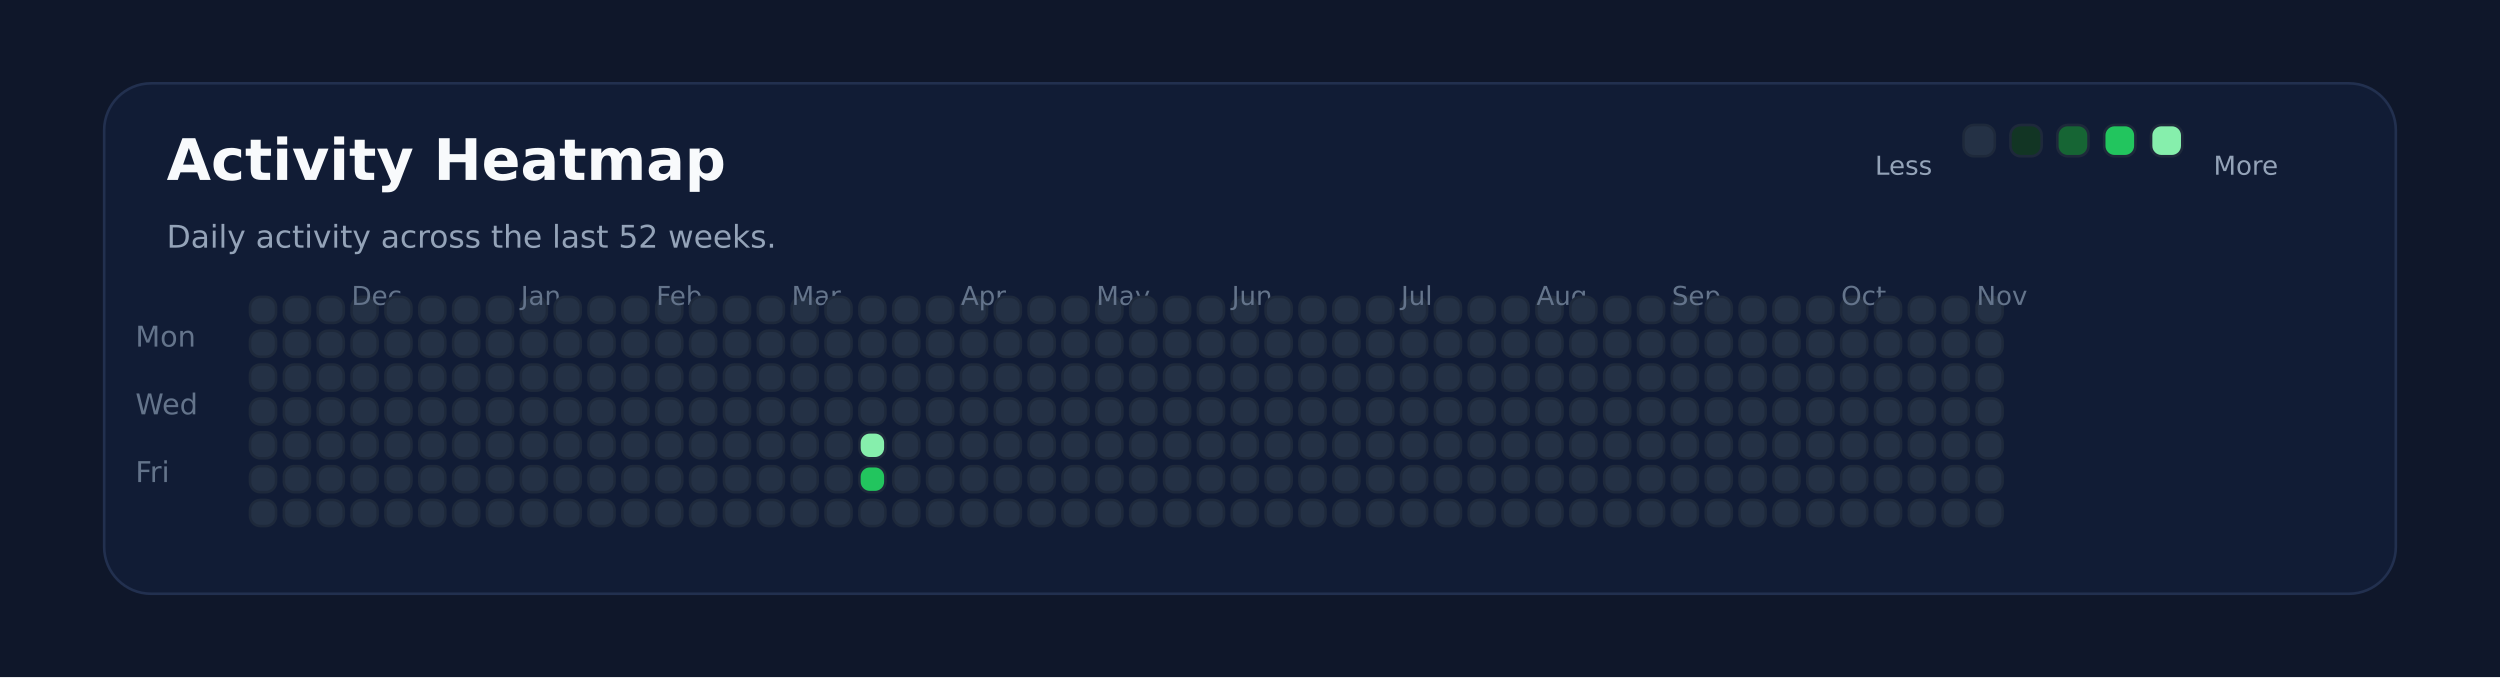
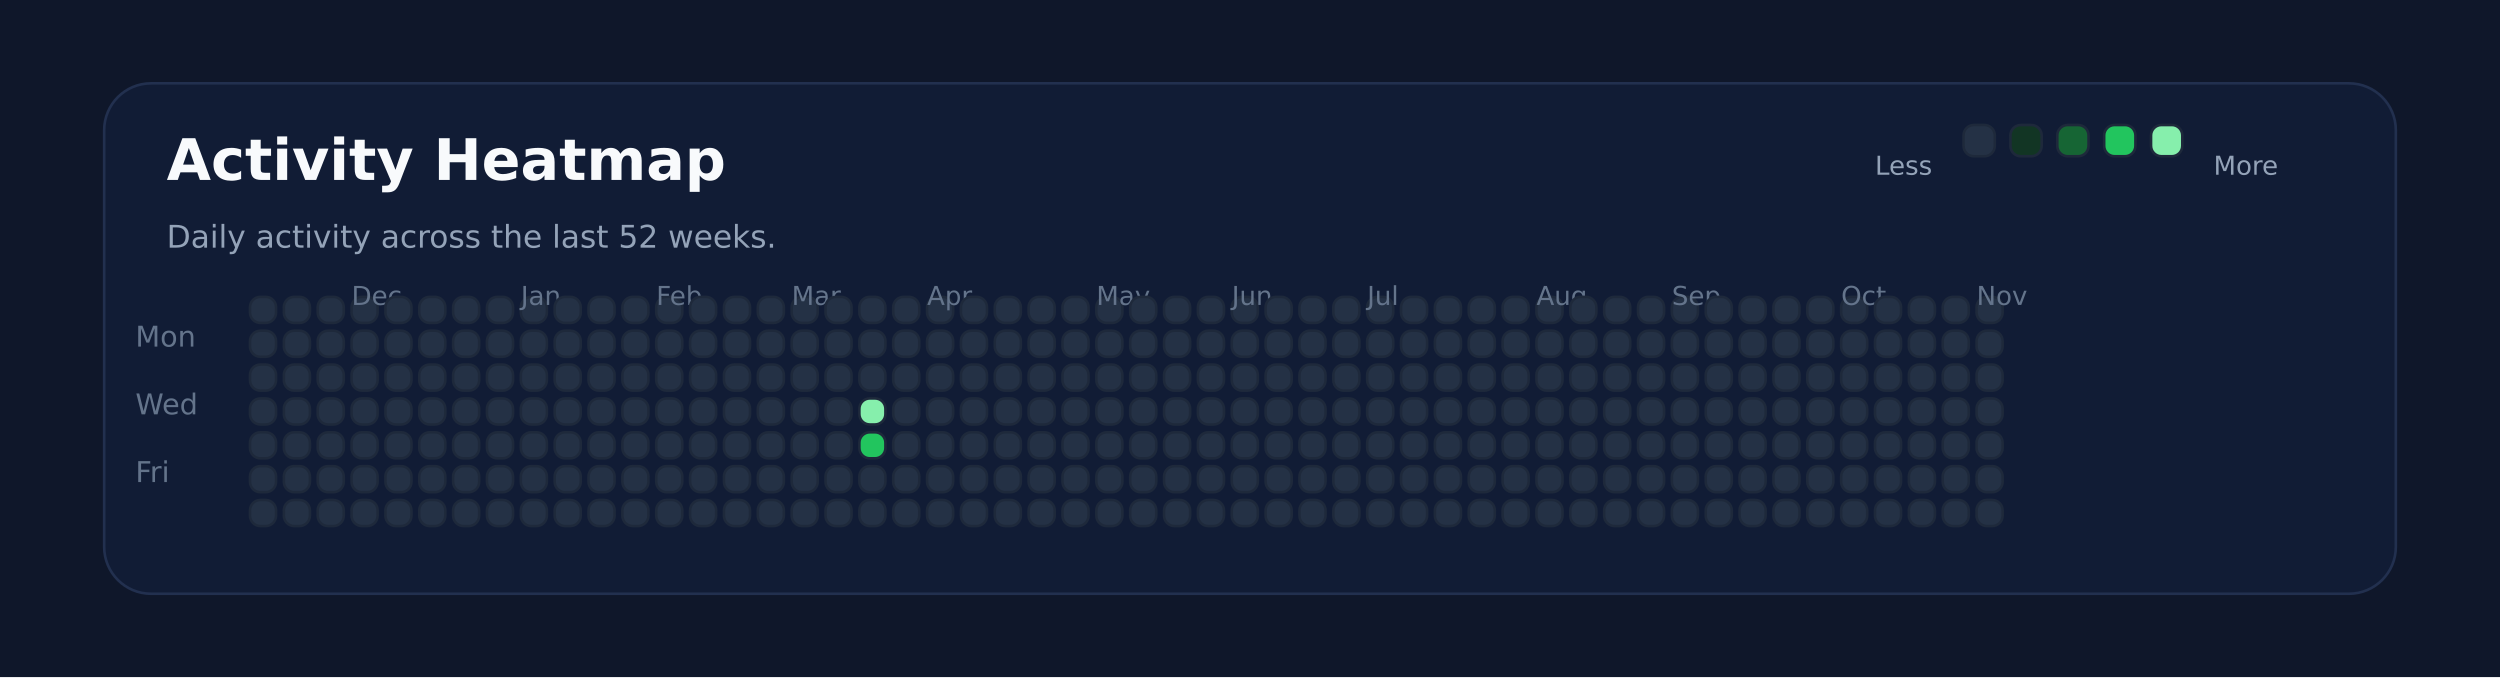
<svg xmlns="http://www.w3.org/2000/svg" xmlns:ns1="http://svgjs.dev/svgjs" version="1.1" width="960" height="260" viewBox="0 0 960 260">
  <rect width="960" height="260" fill="#0f172a" />
  <rect width="880" height="196" x="40" y="32" rx="18" ry="18" fill="#111c35" stroke-width="1" stroke="#22304f" />
  <text x="64" y="69.102" font-size="22" font-family="DejaVu Sans" font-weight="700" fill="#f8fafc" ns1:data="{&quot;leading&quot;:&quot;1.3&quot;}">Activity Heatmap</text>
  <text x="64" y="95.102" font-size="12" font-family="DejaVu Sans" font-weight="400" fill="#94a3b8" ns1:data="{&quot;leading&quot;:&quot;1.3&quot;}">Daily activity across the last 52 weeks.</text>
  <text x="52" y="133.102" font-size="11" font-family="DejaVu Sans" font-weight="400" fill="#64748b" ns1:data="{&quot;leading&quot;:&quot;1.3&quot;}">Mon</text>
  <text x="52" y="159.102" font-size="11" font-family="DejaVu Sans" font-weight="400" fill="#64748b" ns1:data="{&quot;leading&quot;:&quot;1.3&quot;}">Wed</text>
  <text x="52" y="185.102" font-size="11" font-family="DejaVu Sans" font-weight="400" fill="#64748b" ns1:data="{&quot;leading&quot;:&quot;1.3&quot;}">Fri</text>
  <rect width="10" height="10" x="96" y="114" rx="4" ry="4" fill="#243145" stroke-width="1" stroke="#1e293b" />
  <rect width="10" height="10" x="96" y="127" rx="4" ry="4" fill="#243145" stroke-width="1" stroke="#1e293b" />
  <rect width="10" height="10" x="96" y="140" rx="4" ry="4" fill="#243145" stroke-width="1" stroke="#1e293b" />
  <rect width="10" height="10" x="96" y="153" rx="4" ry="4" fill="#243145" stroke-width="1" stroke="#1e293b" />
  <rect width="10" height="10" x="96" y="166" rx="4" ry="4" fill="#243145" stroke-width="1" stroke="#1e293b" />
  <rect width="10" height="10" x="96" y="179" rx="4" ry="4" fill="#243145" stroke-width="1" stroke="#1e293b" />
  <rect width="10" height="10" x="96" y="192" rx="4" ry="4" fill="#243145" stroke-width="1" stroke="#1e293b" />
  <rect width="10" height="10" x="109" y="114" rx="4" ry="4" fill="#243145" stroke-width="1" stroke="#1e293b" />
  <rect width="10" height="10" x="109" y="127" rx="4" ry="4" fill="#243145" stroke-width="1" stroke="#1e293b" />
  <rect width="10" height="10" x="109" y="140" rx="4" ry="4" fill="#243145" stroke-width="1" stroke="#1e293b" />
  <rect width="10" height="10" x="109" y="153" rx="4" ry="4" fill="#243145" stroke-width="1" stroke="#1e293b" />
  <rect width="10" height="10" x="109" y="166" rx="4" ry="4" fill="#243145" stroke-width="1" stroke="#1e293b" />
  <rect width="10" height="10" x="109" y="179" rx="4" ry="4" fill="#243145" stroke-width="1" stroke="#1e293b" />
  <rect width="10" height="10" x="109" y="192" rx="4" ry="4" fill="#243145" stroke-width="1" stroke="#1e293b" />
  <rect width="10" height="10" x="122" y="114" rx="4" ry="4" fill="#243145" stroke-width="1" stroke="#1e293b" />
  <rect width="10" height="10" x="122" y="127" rx="4" ry="4" fill="#243145" stroke-width="1" stroke="#1e293b" />
  <rect width="10" height="10" x="122" y="140" rx="4" ry="4" fill="#243145" stroke-width="1" stroke="#1e293b" />
  <rect width="10" height="10" x="122" y="153" rx="4" ry="4" fill="#243145" stroke-width="1" stroke="#1e293b" />
  <rect width="10" height="10" x="122" y="166" rx="4" ry="4" fill="#243145" stroke-width="1" stroke="#1e293b" />
  <rect width="10" height="10" x="122" y="179" rx="4" ry="4" fill="#243145" stroke-width="1" stroke="#1e293b" />
  <rect width="10" height="10" x="122" y="192" rx="4" ry="4" fill="#243145" stroke-width="1" stroke="#1e293b" />
  <rect width="10" height="10" x="135" y="114" rx="4" ry="4" fill="#243145" stroke-width="1" stroke="#1e293b" />
  <rect width="10" height="10" x="135" y="127" rx="4" ry="4" fill="#243145" stroke-width="1" stroke="#1e293b" />
  <rect width="10" height="10" x="135" y="140" rx="4" ry="4" fill="#243145" stroke-width="1" stroke="#1e293b" />
  <rect width="10" height="10" x="135" y="153" rx="4" ry="4" fill="#243145" stroke-width="1" stroke="#1e293b" />
  <rect width="10" height="10" x="135" y="166" rx="4" ry="4" fill="#243145" stroke-width="1" stroke="#1e293b" />
+   <text x="135" y="117.102" font-size="10" font-family="DejaVu Sans" font-weight="400" fill="#64748b" ns1:data="{&quot;leading&quot;:&quot;1.3&quot;}">Dec</text>
  <rect width="10" height="10" x="135" y="179" rx="4" ry="4" fill="#243145" stroke-width="1" stroke="#1e293b" />
-   <text x="135" y="117.102" font-size="10" font-family="DejaVu Sans" font-weight="400" fill="#64748b" ns1:data="{&quot;leading&quot;:&quot;1.3&quot;}">Dec</text>
  <rect width="10" height="10" x="135" y="192" rx="4" ry="4" fill="#243145" stroke-width="1" stroke="#1e293b" />
  <rect width="10" height="10" x="148" y="114" rx="4" ry="4" fill="#243145" stroke-width="1" stroke="#1e293b" />
  <rect width="10" height="10" x="148" y="127" rx="4" ry="4" fill="#243145" stroke-width="1" stroke="#1e293b" />
  <rect width="10" height="10" x="148" y="140" rx="4" ry="4" fill="#243145" stroke-width="1" stroke="#1e293b" />
  <rect width="10" height="10" x="148" y="153" rx="4" ry="4" fill="#243145" stroke-width="1" stroke="#1e293b" />
  <rect width="10" height="10" x="148" y="166" rx="4" ry="4" fill="#243145" stroke-width="1" stroke="#1e293b" />
  <rect width="10" height="10" x="148" y="179" rx="4" ry="4" fill="#243145" stroke-width="1" stroke="#1e293b" />
  <rect width="10" height="10" x="148" y="192" rx="4" ry="4" fill="#243145" stroke-width="1" stroke="#1e293b" />
  <rect width="10" height="10" x="161" y="114" rx="4" ry="4" fill="#243145" stroke-width="1" stroke="#1e293b" />
  <rect width="10" height="10" x="161" y="127" rx="4" ry="4" fill="#243145" stroke-width="1" stroke="#1e293b" />
  <rect width="10" height="10" x="161" y="140" rx="4" ry="4" fill="#243145" stroke-width="1" stroke="#1e293b" />
  <rect width="10" height="10" x="161" y="153" rx="4" ry="4" fill="#243145" stroke-width="1" stroke="#1e293b" />
  <rect width="10" height="10" x="161" y="166" rx="4" ry="4" fill="#243145" stroke-width="1" stroke="#1e293b" />
  <rect width="10" height="10" x="161" y="179" rx="4" ry="4" fill="#243145" stroke-width="1" stroke="#1e293b" />
  <rect width="10" height="10" x="161" y="192" rx="4" ry="4" fill="#243145" stroke-width="1" stroke="#1e293b" />
  <rect width="10" height="10" x="174" y="114" rx="4" ry="4" fill="#243145" stroke-width="1" stroke="#1e293b" />
  <rect width="10" height="10" x="174" y="127" rx="4" ry="4" fill="#243145" stroke-width="1" stroke="#1e293b" />
  <rect width="10" height="10" x="174" y="140" rx="4" ry="4" fill="#243145" stroke-width="1" stroke="#1e293b" />
  <rect width="10" height="10" x="174" y="153" rx="4" ry="4" fill="#243145" stroke-width="1" stroke="#1e293b" />
  <rect width="10" height="10" x="174" y="166" rx="4" ry="4" fill="#243145" stroke-width="1" stroke="#1e293b" />
  <rect width="10" height="10" x="174" y="179" rx="4" ry="4" fill="#243145" stroke-width="1" stroke="#1e293b" />
  <rect width="10" height="10" x="174" y="192" rx="4" ry="4" fill="#243145" stroke-width="1" stroke="#1e293b" />
  <rect width="10" height="10" x="187" y="114" rx="4" ry="4" fill="#243145" stroke-width="1" stroke="#1e293b" />
  <rect width="10" height="10" x="187" y="127" rx="4" ry="4" fill="#243145" stroke-width="1" stroke="#1e293b" />
  <rect width="10" height="10" x="187" y="140" rx="4" ry="4" fill="#243145" stroke-width="1" stroke="#1e293b" />
  <rect width="10" height="10" x="187" y="153" rx="4" ry="4" fill="#243145" stroke-width="1" stroke="#1e293b" />
  <rect width="10" height="10" x="187" y="166" rx="4" ry="4" fill="#243145" stroke-width="1" stroke="#1e293b" />
  <rect width="10" height="10" x="187" y="179" rx="4" ry="4" fill="#243145" stroke-width="1" stroke="#1e293b" />
  <rect width="10" height="10" x="187" y="192" rx="4" ry="4" fill="#243145" stroke-width="1" stroke="#1e293b" />
  <rect width="10" height="10" x="200" y="114" rx="4" ry="4" fill="#243145" stroke-width="1" stroke="#1e293b" />
+   <text x="200" y="117.102" font-size="10" font-family="DejaVu Sans" font-weight="400" fill="#64748b" ns1:data="{&quot;leading&quot;:&quot;1.3&quot;}">Jan</text>
  <rect width="10" height="10" x="200" y="127" rx="4" ry="4" fill="#243145" stroke-width="1" stroke="#1e293b" />
-   <text x="200" y="117.102" font-size="10" font-family="DejaVu Sans" font-weight="400" fill="#64748b" ns1:data="{&quot;leading&quot;:&quot;1.3&quot;}">Jan</text>
  <rect width="10" height="10" x="200" y="140" rx="4" ry="4" fill="#243145" stroke-width="1" stroke="#1e293b" />
  <rect width="10" height="10" x="200" y="153" rx="4" ry="4" fill="#243145" stroke-width="1" stroke="#1e293b" />
  <rect width="10" height="10" x="200" y="166" rx="4" ry="4" fill="#243145" stroke-width="1" stroke="#1e293b" />
  <rect width="10" height="10" x="200" y="179" rx="4" ry="4" fill="#243145" stroke-width="1" stroke="#1e293b" />
  <rect width="10" height="10" x="200" y="192" rx="4" ry="4" fill="#243145" stroke-width="1" stroke="#1e293b" />
  <rect width="10" height="10" x="213" y="114" rx="4" ry="4" fill="#243145" stroke-width="1" stroke="#1e293b" />
  <rect width="10" height="10" x="213" y="127" rx="4" ry="4" fill="#243145" stroke-width="1" stroke="#1e293b" />
  <rect width="10" height="10" x="213" y="140" rx="4" ry="4" fill="#243145" stroke-width="1" stroke="#1e293b" />
  <rect width="10" height="10" x="213" y="153" rx="4" ry="4" fill="#243145" stroke-width="1" stroke="#1e293b" />
  <rect width="10" height="10" x="213" y="166" rx="4" ry="4" fill="#243145" stroke-width="1" stroke="#1e293b" />
  <rect width="10" height="10" x="213" y="179" rx="4" ry="4" fill="#243145" stroke-width="1" stroke="#1e293b" />
  <rect width="10" height="10" x="213" y="192" rx="4" ry="4" fill="#243145" stroke-width="1" stroke="#1e293b" />
  <rect width="10" height="10" x="226" y="114" rx="4" ry="4" fill="#243145" stroke-width="1" stroke="#1e293b" />
  <rect width="10" height="10" x="226" y="127" rx="4" ry="4" fill="#243145" stroke-width="1" stroke="#1e293b" />
  <rect width="10" height="10" x="226" y="140" rx="4" ry="4" fill="#243145" stroke-width="1" stroke="#1e293b" />
  <rect width="10" height="10" x="226" y="153" rx="4" ry="4" fill="#243145" stroke-width="1" stroke="#1e293b" />
  <rect width="10" height="10" x="226" y="166" rx="4" ry="4" fill="#243145" stroke-width="1" stroke="#1e293b" />
  <rect width="10" height="10" x="226" y="179" rx="4" ry="4" fill="#243145" stroke-width="1" stroke="#1e293b" />
  <rect width="10" height="10" x="226" y="192" rx="4" ry="4" fill="#243145" stroke-width="1" stroke="#1e293b" />
  <rect width="10" height="10" x="239" y="114" rx="4" ry="4" fill="#243145" stroke-width="1" stroke="#1e293b" />
  <rect width="10" height="10" x="239" y="127" rx="4" ry="4" fill="#243145" stroke-width="1" stroke="#1e293b" />
  <rect width="10" height="10" x="239" y="140" rx="4" ry="4" fill="#243145" stroke-width="1" stroke="#1e293b" />
  <rect width="10" height="10" x="239" y="153" rx="4" ry="4" fill="#243145" stroke-width="1" stroke="#1e293b" />
  <rect width="10" height="10" x="239" y="166" rx="4" ry="4" fill="#243145" stroke-width="1" stroke="#1e293b" />
  <rect width="10" height="10" x="239" y="179" rx="4" ry="4" fill="#243145" stroke-width="1" stroke="#1e293b" />
  <rect width="10" height="10" x="239" y="192" rx="4" ry="4" fill="#243145" stroke-width="1" stroke="#1e293b" />
  <rect width="10" height="10" x="252" y="114" rx="4" ry="4" fill="#243145" stroke-width="1" stroke="#1e293b" />
  <rect width="10" height="10" x="252" y="127" rx="4" ry="4" fill="#243145" stroke-width="1" stroke="#1e293b" />
  <rect width="10" height="10" x="252" y="140" rx="4" ry="4" fill="#243145" stroke-width="1" stroke="#1e293b" />
  <rect width="10" height="10" x="252" y="153" rx="4" ry="4" fill="#243145" stroke-width="1" stroke="#1e293b" />
+   <text x="252" y="117.102" font-size="10" font-family="DejaVu Sans" font-weight="400" fill="#64748b" ns1:data="{&quot;leading&quot;:&quot;1.3&quot;}">Feb</text>
  <rect width="10" height="10" x="252" y="166" rx="4" ry="4" fill="#243145" stroke-width="1" stroke="#1e293b" />
-   <text x="252" y="117.102" font-size="10" font-family="DejaVu Sans" font-weight="400" fill="#64748b" ns1:data="{&quot;leading&quot;:&quot;1.3&quot;}">Feb</text>
  <rect width="10" height="10" x="252" y="179" rx="4" ry="4" fill="#243145" stroke-width="1" stroke="#1e293b" />
  <rect width="10" height="10" x="252" y="192" rx="4" ry="4" fill="#243145" stroke-width="1" stroke="#1e293b" />
  <rect width="10" height="10" x="265" y="114" rx="4" ry="4" fill="#243145" stroke-width="1" stroke="#1e293b" />
  <rect width="10" height="10" x="265" y="127" rx="4" ry="4" fill="#243145" stroke-width="1" stroke="#1e293b" />
  <rect width="10" height="10" x="265" y="140" rx="4" ry="4" fill="#243145" stroke-width="1" stroke="#1e293b" />
  <rect width="10" height="10" x="265" y="153" rx="4" ry="4" fill="#243145" stroke-width="1" stroke="#1e293b" />
  <rect width="10" height="10" x="265" y="166" rx="4" ry="4" fill="#243145" stroke-width="1" stroke="#1e293b" />
  <rect width="10" height="10" x="265" y="179" rx="4" ry="4" fill="#243145" stroke-width="1" stroke="#1e293b" />
  <rect width="10" height="10" x="265" y="192" rx="4" ry="4" fill="#243145" stroke-width="1" stroke="#1e293b" />
  <rect width="10" height="10" x="278" y="114" rx="4" ry="4" fill="#243145" stroke-width="1" stroke="#1e293b" />
  <rect width="10" height="10" x="278" y="127" rx="4" ry="4" fill="#243145" stroke-width="1" stroke="#1e293b" />
  <rect width="10" height="10" x="278" y="140" rx="4" ry="4" fill="#243145" stroke-width="1" stroke="#1e293b" />
  <rect width="10" height="10" x="278" y="153" rx="4" ry="4" fill="#243145" stroke-width="1" stroke="#1e293b" />
  <rect width="10" height="10" x="278" y="166" rx="4" ry="4" fill="#243145" stroke-width="1" stroke="#1e293b" />
  <rect width="10" height="10" x="278" y="179" rx="4" ry="4" fill="#243145" stroke-width="1" stroke="#1e293b" />
  <rect width="10" height="10" x="278" y="192" rx="4" ry="4" fill="#243145" stroke-width="1" stroke="#1e293b" />
  <rect width="10" height="10" x="291" y="114" rx="4" ry="4" fill="#243145" stroke-width="1" stroke="#1e293b" />
  <rect width="10" height="10" x="291" y="127" rx="4" ry="4" fill="#243145" stroke-width="1" stroke="#1e293b" />
  <rect width="10" height="10" x="291" y="140" rx="4" ry="4" fill="#243145" stroke-width="1" stroke="#1e293b" />
  <rect width="10" height="10" x="291" y="153" rx="4" ry="4" fill="#243145" stroke-width="1" stroke="#1e293b" />
  <rect width="10" height="10" x="291" y="166" rx="4" ry="4" fill="#243145" stroke-width="1" stroke="#1e293b" />
  <rect width="10" height="10" x="291" y="179" rx="4" ry="4" fill="#243145" stroke-width="1" stroke="#1e293b" />
  <rect width="10" height="10" x="291" y="192" rx="4" ry="4" fill="#243145" stroke-width="1" stroke="#1e293b" />
  <rect width="10" height="10" x="304" y="114" rx="4" ry="4" fill="#243145" stroke-width="1" stroke="#1e293b" />
  <rect width="10" height="10" x="304" y="127" rx="4" ry="4" fill="#243145" stroke-width="1" stroke="#1e293b" />
  <rect width="10" height="10" x="304" y="140" rx="4" ry="4" fill="#243145" stroke-width="1" stroke="#1e293b" />
  <rect width="10" height="10" x="304" y="153" rx="4" ry="4" fill="#243145" stroke-width="1" stroke="#1e293b" />
+   <text x="304" y="117.102" font-size="10" font-family="DejaVu Sans" font-weight="400" fill="#64748b" ns1:data="{&quot;leading&quot;:&quot;1.3&quot;}">Mar</text>
  <rect width="10" height="10" x="304" y="166" rx="4" ry="4" fill="#243145" stroke-width="1" stroke="#1e293b" />
-   <text x="304" y="117.102" font-size="10" font-family="DejaVu Sans" font-weight="400" fill="#64748b" ns1:data="{&quot;leading&quot;:&quot;1.3&quot;}">Mar</text>
  <rect width="10" height="10" x="304" y="179" rx="4" ry="4" fill="#243145" stroke-width="1" stroke="#1e293b" />
  <rect width="10" height="10" x="304" y="192" rx="4" ry="4" fill="#243145" stroke-width="1" stroke="#1e293b" />
  <rect width="10" height="10" x="317" y="114" rx="4" ry="4" fill="#243145" stroke-width="1" stroke="#1e293b" />
  <rect width="10" height="10" x="317" y="127" rx="4" ry="4" fill="#243145" stroke-width="1" stroke="#1e293b" />
  <rect width="10" height="10" x="317" y="140" rx="4" ry="4" fill="#243145" stroke-width="1" stroke="#1e293b" />
  <rect width="10" height="10" x="317" y="153" rx="4" ry="4" fill="#243145" stroke-width="1" stroke="#1e293b" />
  <rect width="10" height="10" x="317" y="166" rx="4" ry="4" fill="#243145" stroke-width="1" stroke="#1e293b" />
  <rect width="10" height="10" x="317" y="179" rx="4" ry="4" fill="#243145" stroke-width="1" stroke="#1e293b" />
  <rect width="10" height="10" x="317" y="192" rx="4" ry="4" fill="#243145" stroke-width="1" stroke="#1e293b" />
  <rect width="10" height="10" x="330" y="114" rx="4" ry="4" fill="#243145" stroke-width="1" stroke="#1e293b" />
  <rect width="10" height="10" x="330" y="127" rx="4" ry="4" fill="#243145" stroke-width="1" stroke="#1e293b" />
  <rect width="10" height="10" x="330" y="140" rx="4" ry="4" fill="#243145" stroke-width="1" stroke="#1e293b" />
-   <rect width="10" height="10" x="330" y="153" rx="4" ry="4" fill="#243145" stroke-width="1" stroke="#1e293b" />
-   <rect width="10" height="10" x="330" y="166" rx="4" ry="4" fill="#86efac" stroke-width="1" stroke="#1e293b" />
-   <rect width="10" height="10" x="330" y="179" rx="4" ry="4" fill="#22c55e" stroke-width="1" stroke="#1e293b" />
+   <rect width="10" height="10" x="330" y="153" rx="4" ry="4" fill="#86efac" stroke-width="1" stroke="#1e293b" />
+   <rect width="10" height="10" x="330" y="166" rx="4" ry="4" fill="#22c55e" stroke-width="1" stroke="#1e293b" />
+   <rect width="10" height="10" x="330" y="179" rx="4" ry="4" fill="#243145" stroke-width="1" stroke="#1e293b" />
  <rect width="10" height="10" x="330" y="192" rx="4" ry="4" fill="#243145" stroke-width="1" stroke="#1e293b" />
  <rect width="10" height="10" x="343" y="114" rx="4" ry="4" fill="#243145" stroke-width="1" stroke="#1e293b" />
  <rect width="10" height="10" x="343" y="127" rx="4" ry="4" fill="#243145" stroke-width="1" stroke="#1e293b" />
  <rect width="10" height="10" x="343" y="140" rx="4" ry="4" fill="#243145" stroke-width="1" stroke="#1e293b" />
  <rect width="10" height="10" x="343" y="153" rx="4" ry="4" fill="#243145" stroke-width="1" stroke="#1e293b" />
  <rect width="10" height="10" x="343" y="166" rx="4" ry="4" fill="#243145" stroke-width="1" stroke="#1e293b" />
  <rect width="10" height="10" x="343" y="179" rx="4" ry="4" fill="#243145" stroke-width="1" stroke="#1e293b" />
  <rect width="10" height="10" x="343" y="192" rx="4" ry="4" fill="#243145" stroke-width="1" stroke="#1e293b" />
  <rect width="10" height="10" x="356" y="114" rx="4" ry="4" fill="#243145" stroke-width="1" stroke="#1e293b" />
  <rect width="10" height="10" x="356" y="127" rx="4" ry="4" fill="#243145" stroke-width="1" stroke="#1e293b" />
  <rect width="10" height="10" x="356" y="140" rx="4" ry="4" fill="#243145" stroke-width="1" stroke="#1e293b" />
  <rect width="10" height="10" x="356" y="153" rx="4" ry="4" fill="#243145" stroke-width="1" stroke="#1e293b" />
  <rect width="10" height="10" x="356" y="166" rx="4" ry="4" fill="#243145" stroke-width="1" stroke="#1e293b" />
  <rect width="10" height="10" x="356" y="179" rx="4" ry="4" fill="#243145" stroke-width="1" stroke="#1e293b" />
  <rect width="10" height="10" x="356" y="192" rx="4" ry="4" fill="#243145" stroke-width="1" stroke="#1e293b" />
+   <text x="356" y="117.102" font-size="10" font-family="DejaVu Sans" font-weight="400" fill="#64748b" ns1:data="{&quot;leading&quot;:&quot;1.3&quot;}">Apr</text>
  <rect width="10" height="10" x="369" y="114" rx="4" ry="4" fill="#243145" stroke-width="1" stroke="#1e293b" />
-   <text x="369" y="117.102" font-size="10" font-family="DejaVu Sans" font-weight="400" fill="#64748b" ns1:data="{&quot;leading&quot;:&quot;1.3&quot;}">Apr</text>
  <rect width="10" height="10" x="369" y="127" rx="4" ry="4" fill="#243145" stroke-width="1" stroke="#1e293b" />
  <rect width="10" height="10" x="369" y="140" rx="4" ry="4" fill="#243145" stroke-width="1" stroke="#1e293b" />
  <rect width="10" height="10" x="369" y="153" rx="4" ry="4" fill="#243145" stroke-width="1" stroke="#1e293b" />
  <rect width="10" height="10" x="369" y="166" rx="4" ry="4" fill="#243145" stroke-width="1" stroke="#1e293b" />
  <rect width="10" height="10" x="369" y="179" rx="4" ry="4" fill="#243145" stroke-width="1" stroke="#1e293b" />
  <rect width="10" height="10" x="369" y="192" rx="4" ry="4" fill="#243145" stroke-width="1" stroke="#1e293b" />
  <rect width="10" height="10" x="382" y="114" rx="4" ry="4" fill="#243145" stroke-width="1" stroke="#1e293b" />
  <rect width="10" height="10" x="382" y="127" rx="4" ry="4" fill="#243145" stroke-width="1" stroke="#1e293b" />
  <rect width="10" height="10" x="382" y="140" rx="4" ry="4" fill="#243145" stroke-width="1" stroke="#1e293b" />
  <rect width="10" height="10" x="382" y="153" rx="4" ry="4" fill="#243145" stroke-width="1" stroke="#1e293b" />
  <rect width="10" height="10" x="382" y="166" rx="4" ry="4" fill="#243145" stroke-width="1" stroke="#1e293b" />
  <rect width="10" height="10" x="382" y="179" rx="4" ry="4" fill="#243145" stroke-width="1" stroke="#1e293b" />
  <rect width="10" height="10" x="382" y="192" rx="4" ry="4" fill="#243145" stroke-width="1" stroke="#1e293b" />
  <rect width="10" height="10" x="395" y="114" rx="4" ry="4" fill="#243145" stroke-width="1" stroke="#1e293b" />
  <rect width="10" height="10" x="395" y="127" rx="4" ry="4" fill="#243145" stroke-width="1" stroke="#1e293b" />
  <rect width="10" height="10" x="395" y="140" rx="4" ry="4" fill="#243145" stroke-width="1" stroke="#1e293b" />
  <rect width="10" height="10" x="395" y="153" rx="4" ry="4" fill="#243145" stroke-width="1" stroke="#1e293b" />
  <rect width="10" height="10" x="395" y="166" rx="4" ry="4" fill="#243145" stroke-width="1" stroke="#1e293b" />
  <rect width="10" height="10" x="395" y="179" rx="4" ry="4" fill="#243145" stroke-width="1" stroke="#1e293b" />
  <rect width="10" height="10" x="395" y="192" rx="4" ry="4" fill="#243145" stroke-width="1" stroke="#1e293b" />
  <rect width="10" height="10" x="408" y="114" rx="4" ry="4" fill="#243145" stroke-width="1" stroke="#1e293b" />
  <rect width="10" height="10" x="408" y="127" rx="4" ry="4" fill="#243145" stroke-width="1" stroke="#1e293b" />
  <rect width="10" height="10" x="408" y="140" rx="4" ry="4" fill="#243145" stroke-width="1" stroke="#1e293b" />
  <rect width="10" height="10" x="408" y="153" rx="4" ry="4" fill="#243145" stroke-width="1" stroke="#1e293b" />
  <rect width="10" height="10" x="408" y="166" rx="4" ry="4" fill="#243145" stroke-width="1" stroke="#1e293b" />
  <rect width="10" height="10" x="408" y="179" rx="4" ry="4" fill="#243145" stroke-width="1" stroke="#1e293b" />
  <rect width="10" height="10" x="408" y="192" rx="4" ry="4" fill="#243145" stroke-width="1" stroke="#1e293b" />
  <rect width="10" height="10" x="421" y="114" rx="4" ry="4" fill="#243145" stroke-width="1" stroke="#1e293b" />
  <rect width="10" height="10" x="421" y="127" rx="4" ry="4" fill="#243145" stroke-width="1" stroke="#1e293b" />
+   <text x="421" y="117.102" font-size="10" font-family="DejaVu Sans" font-weight="400" fill="#64748b" ns1:data="{&quot;leading&quot;:&quot;1.3&quot;}">May</text>
  <rect width="10" height="10" x="421" y="140" rx="4" ry="4" fill="#243145" stroke-width="1" stroke="#1e293b" />
-   <text x="421" y="117.102" font-size="10" font-family="DejaVu Sans" font-weight="400" fill="#64748b" ns1:data="{&quot;leading&quot;:&quot;1.3&quot;}">May</text>
  <rect width="10" height="10" x="421" y="153" rx="4" ry="4" fill="#243145" stroke-width="1" stroke="#1e293b" />
  <rect width="10" height="10" x="421" y="166" rx="4" ry="4" fill="#243145" stroke-width="1" stroke="#1e293b" />
  <rect width="10" height="10" x="421" y="179" rx="4" ry="4" fill="#243145" stroke-width="1" stroke="#1e293b" />
  <rect width="10" height="10" x="421" y="192" rx="4" ry="4" fill="#243145" stroke-width="1" stroke="#1e293b" />
  <rect width="10" height="10" x="434" y="114" rx="4" ry="4" fill="#243145" stroke-width="1" stroke="#1e293b" />
  <rect width="10" height="10" x="434" y="127" rx="4" ry="4" fill="#243145" stroke-width="1" stroke="#1e293b" />
  <rect width="10" height="10" x="434" y="140" rx="4" ry="4" fill="#243145" stroke-width="1" stroke="#1e293b" />
  <rect width="10" height="10" x="434" y="153" rx="4" ry="4" fill="#243145" stroke-width="1" stroke="#1e293b" />
  <rect width="10" height="10" x="434" y="166" rx="4" ry="4" fill="#243145" stroke-width="1" stroke="#1e293b" />
  <rect width="10" height="10" x="434" y="179" rx="4" ry="4" fill="#243145" stroke-width="1" stroke="#1e293b" />
  <rect width="10" height="10" x="434" y="192" rx="4" ry="4" fill="#243145" stroke-width="1" stroke="#1e293b" />
  <rect width="10" height="10" x="447" y="114" rx="4" ry="4" fill="#243145" stroke-width="1" stroke="#1e293b" />
  <rect width="10" height="10" x="447" y="127" rx="4" ry="4" fill="#243145" stroke-width="1" stroke="#1e293b" />
  <rect width="10" height="10" x="447" y="140" rx="4" ry="4" fill="#243145" stroke-width="1" stroke="#1e293b" />
  <rect width="10" height="10" x="447" y="153" rx="4" ry="4" fill="#243145" stroke-width="1" stroke="#1e293b" />
  <rect width="10" height="10" x="447" y="166" rx="4" ry="4" fill="#243145" stroke-width="1" stroke="#1e293b" />
  <rect width="10" height="10" x="447" y="179" rx="4" ry="4" fill="#243145" stroke-width="1" stroke="#1e293b" />
  <rect width="10" height="10" x="447" y="192" rx="4" ry="4" fill="#243145" stroke-width="1" stroke="#1e293b" />
  <rect width="10" height="10" x="460" y="114" rx="4" ry="4" fill="#243145" stroke-width="1" stroke="#1e293b" />
  <rect width="10" height="10" x="460" y="127" rx="4" ry="4" fill="#243145" stroke-width="1" stroke="#1e293b" />
  <rect width="10" height="10" x="460" y="140" rx="4" ry="4" fill="#243145" stroke-width="1" stroke="#1e293b" />
  <rect width="10" height="10" x="460" y="153" rx="4" ry="4" fill="#243145" stroke-width="1" stroke="#1e293b" />
  <rect width="10" height="10" x="460" y="166" rx="4" ry="4" fill="#243145" stroke-width="1" stroke="#1e293b" />
  <rect width="10" height="10" x="460" y="179" rx="4" ry="4" fill="#243145" stroke-width="1" stroke="#1e293b" />
  <rect width="10" height="10" x="460" y="192" rx="4" ry="4" fill="#243145" stroke-width="1" stroke="#1e293b" />
  <rect width="10" height="10" x="473" y="114" rx="4" ry="4" fill="#243145" stroke-width="1" stroke="#1e293b" />
  <rect width="10" height="10" x="473" y="127" rx="4" ry="4" fill="#243145" stroke-width="1" stroke="#1e293b" />
  <rect width="10" height="10" x="473" y="140" rx="4" ry="4" fill="#243145" stroke-width="1" stroke="#1e293b" />
  <rect width="10" height="10" x="473" y="153" rx="4" ry="4" fill="#243145" stroke-width="1" stroke="#1e293b" />
  <rect width="10" height="10" x="473" y="166" rx="4" ry="4" fill="#243145" stroke-width="1" stroke="#1e293b" />
+   <text x="473" y="117.102" font-size="10" font-family="DejaVu Sans" font-weight="400" fill="#64748b" ns1:data="{&quot;leading&quot;:&quot;1.3&quot;}">Jun</text>
  <rect width="10" height="10" x="473" y="179" rx="4" ry="4" fill="#243145" stroke-width="1" stroke="#1e293b" />
-   <text x="473" y="117.102" font-size="10" font-family="DejaVu Sans" font-weight="400" fill="#64748b" ns1:data="{&quot;leading&quot;:&quot;1.3&quot;}">Jun</text>
  <rect width="10" height="10" x="473" y="192" rx="4" ry="4" fill="#243145" stroke-width="1" stroke="#1e293b" />
  <rect width="10" height="10" x="486" y="114" rx="4" ry="4" fill="#243145" stroke-width="1" stroke="#1e293b" />
  <rect width="10" height="10" x="486" y="127" rx="4" ry="4" fill="#243145" stroke-width="1" stroke="#1e293b" />
  <rect width="10" height="10" x="486" y="140" rx="4" ry="4" fill="#243145" stroke-width="1" stroke="#1e293b" />
  <rect width="10" height="10" x="486" y="153" rx="4" ry="4" fill="#243145" stroke-width="1" stroke="#1e293b" />
  <rect width="10" height="10" x="486" y="166" rx="4" ry="4" fill="#243145" stroke-width="1" stroke="#1e293b" />
  <rect width="10" height="10" x="486" y="179" rx="4" ry="4" fill="#243145" stroke-width="1" stroke="#1e293b" />
  <rect width="10" height="10" x="486" y="192" rx="4" ry="4" fill="#243145" stroke-width="1" stroke="#1e293b" />
  <rect width="10" height="10" x="499" y="114" rx="4" ry="4" fill="#243145" stroke-width="1" stroke="#1e293b" />
  <rect width="10" height="10" x="499" y="127" rx="4" ry="4" fill="#243145" stroke-width="1" stroke="#1e293b" />
  <rect width="10" height="10" x="499" y="140" rx="4" ry="4" fill="#243145" stroke-width="1" stroke="#1e293b" />
  <rect width="10" height="10" x="499" y="153" rx="4" ry="4" fill="#243145" stroke-width="1" stroke="#1e293b" />
  <rect width="10" height="10" x="499" y="166" rx="4" ry="4" fill="#243145" stroke-width="1" stroke="#1e293b" />
  <rect width="10" height="10" x="499" y="179" rx="4" ry="4" fill="#243145" stroke-width="1" stroke="#1e293b" />
  <rect width="10" height="10" x="499" y="192" rx="4" ry="4" fill="#243145" stroke-width="1" stroke="#1e293b" />
  <rect width="10" height="10" x="512" y="114" rx="4" ry="4" fill="#243145" stroke-width="1" stroke="#1e293b" />
  <rect width="10" height="10" x="512" y="127" rx="4" ry="4" fill="#243145" stroke-width="1" stroke="#1e293b" />
  <rect width="10" height="10" x="512" y="140" rx="4" ry="4" fill="#243145" stroke-width="1" stroke="#1e293b" />
  <rect width="10" height="10" x="512" y="153" rx="4" ry="4" fill="#243145" stroke-width="1" stroke="#1e293b" />
  <rect width="10" height="10" x="512" y="166" rx="4" ry="4" fill="#243145" stroke-width="1" stroke="#1e293b" />
  <rect width="10" height="10" x="512" y="179" rx="4" ry="4" fill="#243145" stroke-width="1" stroke="#1e293b" />
  <rect width="10" height="10" x="512" y="192" rx="4" ry="4" fill="#243145" stroke-width="1" stroke="#1e293b" />
  <rect width="10" height="10" x="525" y="114" rx="4" ry="4" fill="#243145" stroke-width="1" stroke="#1e293b" />
  <rect width="10" height="10" x="525" y="127" rx="4" ry="4" fill="#243145" stroke-width="1" stroke="#1e293b" />
  <rect width="10" height="10" x="525" y="140" rx="4" ry="4" fill="#243145" stroke-width="1" stroke="#1e293b" />
  <rect width="10" height="10" x="525" y="153" rx="4" ry="4" fill="#243145" stroke-width="1" stroke="#1e293b" />
  <rect width="10" height="10" x="525" y="166" rx="4" ry="4" fill="#243145" stroke-width="1" stroke="#1e293b" />
  <rect width="10" height="10" x="525" y="179" rx="4" ry="4" fill="#243145" stroke-width="1" stroke="#1e293b" />
  <rect width="10" height="10" x="525" y="192" rx="4" ry="4" fill="#243145" stroke-width="1" stroke="#1e293b" />
+   <text x="525" y="117.102" font-size="10" font-family="DejaVu Sans" font-weight="400" fill="#64748b" ns1:data="{&quot;leading&quot;:&quot;1.3&quot;}">Jul</text>
  <rect width="10" height="10" x="538" y="114" rx="4" ry="4" fill="#243145" stroke-width="1" stroke="#1e293b" />
-   <text x="538" y="117.102" font-size="10" font-family="DejaVu Sans" font-weight="400" fill="#64748b" ns1:data="{&quot;leading&quot;:&quot;1.3&quot;}">Jul</text>
  <rect width="10" height="10" x="538" y="127" rx="4" ry="4" fill="#243145" stroke-width="1" stroke="#1e293b" />
  <rect width="10" height="10" x="538" y="140" rx="4" ry="4" fill="#243145" stroke-width="1" stroke="#1e293b" />
  <rect width="10" height="10" x="538" y="153" rx="4" ry="4" fill="#243145" stroke-width="1" stroke="#1e293b" />
  <rect width="10" height="10" x="538" y="166" rx="4" ry="4" fill="#243145" stroke-width="1" stroke="#1e293b" />
  <rect width="10" height="10" x="538" y="179" rx="4" ry="4" fill="#243145" stroke-width="1" stroke="#1e293b" />
  <rect width="10" height="10" x="538" y="192" rx="4" ry="4" fill="#243145" stroke-width="1" stroke="#1e293b" />
  <rect width="10" height="10" x="551" y="114" rx="4" ry="4" fill="#243145" stroke-width="1" stroke="#1e293b" />
  <rect width="10" height="10" x="551" y="127" rx="4" ry="4" fill="#243145" stroke-width="1" stroke="#1e293b" />
  <rect width="10" height="10" x="551" y="140" rx="4" ry="4" fill="#243145" stroke-width="1" stroke="#1e293b" />
  <rect width="10" height="10" x="551" y="153" rx="4" ry="4" fill="#243145" stroke-width="1" stroke="#1e293b" />
  <rect width="10" height="10" x="551" y="166" rx="4" ry="4" fill="#243145" stroke-width="1" stroke="#1e293b" />
  <rect width="10" height="10" x="551" y="179" rx="4" ry="4" fill="#243145" stroke-width="1" stroke="#1e293b" />
  <rect width="10" height="10" x="551" y="192" rx="4" ry="4" fill="#243145" stroke-width="1" stroke="#1e293b" />
  <rect width="10" height="10" x="564" y="114" rx="4" ry="4" fill="#243145" stroke-width="1" stroke="#1e293b" />
  <rect width="10" height="10" x="564" y="127" rx="4" ry="4" fill="#243145" stroke-width="1" stroke="#1e293b" />
  <rect width="10" height="10" x="564" y="140" rx="4" ry="4" fill="#243145" stroke-width="1" stroke="#1e293b" />
  <rect width="10" height="10" x="564" y="153" rx="4" ry="4" fill="#243145" stroke-width="1" stroke="#1e293b" />
  <rect width="10" height="10" x="564" y="166" rx="4" ry="4" fill="#243145" stroke-width="1" stroke="#1e293b" />
  <rect width="10" height="10" x="564" y="179" rx="4" ry="4" fill="#243145" stroke-width="1" stroke="#1e293b" />
  <rect width="10" height="10" x="564" y="192" rx="4" ry="4" fill="#243145" stroke-width="1" stroke="#1e293b" />
  <rect width="10" height="10" x="577" y="114" rx="4" ry="4" fill="#243145" stroke-width="1" stroke="#1e293b" />
  <rect width="10" height="10" x="577" y="127" rx="4" ry="4" fill="#243145" stroke-width="1" stroke="#1e293b" />
  <rect width="10" height="10" x="577" y="140" rx="4" ry="4" fill="#243145" stroke-width="1" stroke="#1e293b" />
  <rect width="10" height="10" x="577" y="153" rx="4" ry="4" fill="#243145" stroke-width="1" stroke="#1e293b" />
  <rect width="10" height="10" x="577" y="166" rx="4" ry="4" fill="#243145" stroke-width="1" stroke="#1e293b" />
  <rect width="10" height="10" x="577" y="179" rx="4" ry="4" fill="#243145" stroke-width="1" stroke="#1e293b" />
  <rect width="10" height="10" x="577" y="192" rx="4" ry="4" fill="#243145" stroke-width="1" stroke="#1e293b" />
  <rect width="10" height="10" x="590" y="114" rx="4" ry="4" fill="#243145" stroke-width="1" stroke="#1e293b" />
  <rect width="10" height="10" x="590" y="127" rx="4" ry="4" fill="#243145" stroke-width="1" stroke="#1e293b" />
  <rect width="10" height="10" x="590" y="140" rx="4" ry="4" fill="#243145" stroke-width="1" stroke="#1e293b" />
+   <text x="590" y="117.102" font-size="10" font-family="DejaVu Sans" font-weight="400" fill="#64748b" ns1:data="{&quot;leading&quot;:&quot;1.3&quot;}">Aug</text>
  <rect width="10" height="10" x="590" y="153" rx="4" ry="4" fill="#243145" stroke-width="1" stroke="#1e293b" />
-   <text x="590" y="117.102" font-size="10" font-family="DejaVu Sans" font-weight="400" fill="#64748b" ns1:data="{&quot;leading&quot;:&quot;1.3&quot;}">Aug</text>
  <rect width="10" height="10" x="590" y="166" rx="4" ry="4" fill="#243145" stroke-width="1" stroke="#1e293b" />
  <rect width="10" height="10" x="590" y="179" rx="4" ry="4" fill="#243145" stroke-width="1" stroke="#1e293b" />
  <rect width="10" height="10" x="590" y="192" rx="4" ry="4" fill="#243145" stroke-width="1" stroke="#1e293b" />
  <rect width="10" height="10" x="603" y="114" rx="4" ry="4" fill="#243145" stroke-width="1" stroke="#1e293b" />
  <rect width="10" height="10" x="603" y="127" rx="4" ry="4" fill="#243145" stroke-width="1" stroke="#1e293b" />
  <rect width="10" height="10" x="603" y="140" rx="4" ry="4" fill="#243145" stroke-width="1" stroke="#1e293b" />
  <rect width="10" height="10" x="603" y="153" rx="4" ry="4" fill="#243145" stroke-width="1" stroke="#1e293b" />
  <rect width="10" height="10" x="603" y="166" rx="4" ry="4" fill="#243145" stroke-width="1" stroke="#1e293b" />
  <rect width="10" height="10" x="603" y="179" rx="4" ry="4" fill="#243145" stroke-width="1" stroke="#1e293b" />
  <rect width="10" height="10" x="603" y="192" rx="4" ry="4" fill="#243145" stroke-width="1" stroke="#1e293b" />
  <rect width="10" height="10" x="616" y="114" rx="4" ry="4" fill="#243145" stroke-width="1" stroke="#1e293b" />
  <rect width="10" height="10" x="616" y="127" rx="4" ry="4" fill="#243145" stroke-width="1" stroke="#1e293b" />
  <rect width="10" height="10" x="616" y="140" rx="4" ry="4" fill="#243145" stroke-width="1" stroke="#1e293b" />
  <rect width="10" height="10" x="616" y="153" rx="4" ry="4" fill="#243145" stroke-width="1" stroke="#1e293b" />
  <rect width="10" height="10" x="616" y="166" rx="4" ry="4" fill="#243145" stroke-width="1" stroke="#1e293b" />
  <rect width="10" height="10" x="616" y="179" rx="4" ry="4" fill="#243145" stroke-width="1" stroke="#1e293b" />
  <rect width="10" height="10" x="616" y="192" rx="4" ry="4" fill="#243145" stroke-width="1" stroke="#1e293b" />
  <rect width="10" height="10" x="629" y="114" rx="4" ry="4" fill="#243145" stroke-width="1" stroke="#1e293b" />
  <rect width="10" height="10" x="629" y="127" rx="4" ry="4" fill="#243145" stroke-width="1" stroke="#1e293b" />
  <rect width="10" height="10" x="629" y="140" rx="4" ry="4" fill="#243145" stroke-width="1" stroke="#1e293b" />
  <rect width="10" height="10" x="629" y="153" rx="4" ry="4" fill="#243145" stroke-width="1" stroke="#1e293b" />
  <rect width="10" height="10" x="629" y="166" rx="4" ry="4" fill="#243145" stroke-width="1" stroke="#1e293b" />
  <rect width="10" height="10" x="629" y="179" rx="4" ry="4" fill="#243145" stroke-width="1" stroke="#1e293b" />
  <rect width="10" height="10" x="629" y="192" rx="4" ry="4" fill="#243145" stroke-width="1" stroke="#1e293b" />
  <rect width="10" height="10" x="642" y="114" rx="4" ry="4" fill="#243145" stroke-width="1" stroke="#1e293b" />
  <rect width="10" height="10" x="642" y="127" rx="4" ry="4" fill="#243145" stroke-width="1" stroke="#1e293b" />
  <rect width="10" height="10" x="642" y="140" rx="4" ry="4" fill="#243145" stroke-width="1" stroke="#1e293b" />
  <rect width="10" height="10" x="642" y="153" rx="4" ry="4" fill="#243145" stroke-width="1" stroke="#1e293b" />
  <rect width="10" height="10" x="642" y="166" rx="4" ry="4" fill="#243145" stroke-width="1" stroke="#1e293b" />
  <rect width="10" height="10" x="642" y="179" rx="4" ry="4" fill="#243145" stroke-width="1" stroke="#1e293b" />
+   <text x="642" y="117.102" font-size="10" font-family="DejaVu Sans" font-weight="400" fill="#64748b" ns1:data="{&quot;leading&quot;:&quot;1.3&quot;}">Sep</text>
  <rect width="10" height="10" x="642" y="192" rx="4" ry="4" fill="#243145" stroke-width="1" stroke="#1e293b" />
-   <text x="642" y="117.102" font-size="10" font-family="DejaVu Sans" font-weight="400" fill="#64748b" ns1:data="{&quot;leading&quot;:&quot;1.3&quot;}">Sep</text>
  <rect width="10" height="10" x="655" y="114" rx="4" ry="4" fill="#243145" stroke-width="1" stroke="#1e293b" />
  <rect width="10" height="10" x="655" y="127" rx="4" ry="4" fill="#243145" stroke-width="1" stroke="#1e293b" />
  <rect width="10" height="10" x="655" y="140" rx="4" ry="4" fill="#243145" stroke-width="1" stroke="#1e293b" />
  <rect width="10" height="10" x="655" y="153" rx="4" ry="4" fill="#243145" stroke-width="1" stroke="#1e293b" />
  <rect width="10" height="10" x="655" y="166" rx="4" ry="4" fill="#243145" stroke-width="1" stroke="#1e293b" />
  <rect width="10" height="10" x="655" y="179" rx="4" ry="4" fill="#243145" stroke-width="1" stroke="#1e293b" />
  <rect width="10" height="10" x="655" y="192" rx="4" ry="4" fill="#243145" stroke-width="1" stroke="#1e293b" />
  <rect width="10" height="10" x="668" y="114" rx="4" ry="4" fill="#243145" stroke-width="1" stroke="#1e293b" />
  <rect width="10" height="10" x="668" y="127" rx="4" ry="4" fill="#243145" stroke-width="1" stroke="#1e293b" />
  <rect width="10" height="10" x="668" y="140" rx="4" ry="4" fill="#243145" stroke-width="1" stroke="#1e293b" />
  <rect width="10" height="10" x="668" y="153" rx="4" ry="4" fill="#243145" stroke-width="1" stroke="#1e293b" />
  <rect width="10" height="10" x="668" y="166" rx="4" ry="4" fill="#243145" stroke-width="1" stroke="#1e293b" />
  <rect width="10" height="10" x="668" y="179" rx="4" ry="4" fill="#243145" stroke-width="1" stroke="#1e293b" />
  <rect width="10" height="10" x="668" y="192" rx="4" ry="4" fill="#243145" stroke-width="1" stroke="#1e293b" />
  <rect width="10" height="10" x="681" y="114" rx="4" ry="4" fill="#243145" stroke-width="1" stroke="#1e293b" />
  <rect width="10" height="10" x="681" y="127" rx="4" ry="4" fill="#243145" stroke-width="1" stroke="#1e293b" />
  <rect width="10" height="10" x="681" y="140" rx="4" ry="4" fill="#243145" stroke-width="1" stroke="#1e293b" />
  <rect width="10" height="10" x="681" y="153" rx="4" ry="4" fill="#243145" stroke-width="1" stroke="#1e293b" />
  <rect width="10" height="10" x="681" y="166" rx="4" ry="4" fill="#243145" stroke-width="1" stroke="#1e293b" />
  <rect width="10" height="10" x="681" y="179" rx="4" ry="4" fill="#243145" stroke-width="1" stroke="#1e293b" />
  <rect width="10" height="10" x="681" y="192" rx="4" ry="4" fill="#243145" stroke-width="1" stroke="#1e293b" />
  <rect width="10" height="10" x="694" y="114" rx="4" ry="4" fill="#243145" stroke-width="1" stroke="#1e293b" />
  <rect width="10" height="10" x="694" y="127" rx="4" ry="4" fill="#243145" stroke-width="1" stroke="#1e293b" />
  <rect width="10" height="10" x="694" y="140" rx="4" ry="4" fill="#243145" stroke-width="1" stroke="#1e293b" />
  <rect width="10" height="10" x="694" y="153" rx="4" ry="4" fill="#243145" stroke-width="1" stroke="#1e293b" />
  <rect width="10" height="10" x="694" y="166" rx="4" ry="4" fill="#243145" stroke-width="1" stroke="#1e293b" />
  <rect width="10" height="10" x="694" y="179" rx="4" ry="4" fill="#243145" stroke-width="1" stroke="#1e293b" />
  <rect width="10" height="10" x="694" y="192" rx="4" ry="4" fill="#243145" stroke-width="1" stroke="#1e293b" />
  <rect width="10" height="10" x="707" y="114" rx="4" ry="4" fill="#243145" stroke-width="1" stroke="#1e293b" />
+   <text x="707" y="117.102" font-size="10" font-family="DejaVu Sans" font-weight="400" fill="#64748b" ns1:data="{&quot;leading&quot;:&quot;1.3&quot;}">Oct</text>
  <rect width="10" height="10" x="707" y="127" rx="4" ry="4" fill="#243145" stroke-width="1" stroke="#1e293b" />
-   <text x="707" y="117.102" font-size="10" font-family="DejaVu Sans" font-weight="400" fill="#64748b" ns1:data="{&quot;leading&quot;:&quot;1.3&quot;}">Oct</text>
  <rect width="10" height="10" x="707" y="140" rx="4" ry="4" fill="#243145" stroke-width="1" stroke="#1e293b" />
  <rect width="10" height="10" x="707" y="153" rx="4" ry="4" fill="#243145" stroke-width="1" stroke="#1e293b" />
  <rect width="10" height="10" x="707" y="166" rx="4" ry="4" fill="#243145" stroke-width="1" stroke="#1e293b" />
  <rect width="10" height="10" x="707" y="179" rx="4" ry="4" fill="#243145" stroke-width="1" stroke="#1e293b" />
  <rect width="10" height="10" x="707" y="192" rx="4" ry="4" fill="#243145" stroke-width="1" stroke="#1e293b" />
  <rect width="10" height="10" x="720" y="114" rx="4" ry="4" fill="#243145" stroke-width="1" stroke="#1e293b" />
  <rect width="10" height="10" x="720" y="127" rx="4" ry="4" fill="#243145" stroke-width="1" stroke="#1e293b" />
  <rect width="10" height="10" x="720" y="140" rx="4" ry="4" fill="#243145" stroke-width="1" stroke="#1e293b" />
  <rect width="10" height="10" x="720" y="153" rx="4" ry="4" fill="#243145" stroke-width="1" stroke="#1e293b" />
  <rect width="10" height="10" x="720" y="166" rx="4" ry="4" fill="#243145" stroke-width="1" stroke="#1e293b" />
  <rect width="10" height="10" x="720" y="179" rx="4" ry="4" fill="#243145" stroke-width="1" stroke="#1e293b" />
  <rect width="10" height="10" x="720" y="192" rx="4" ry="4" fill="#243145" stroke-width="1" stroke="#1e293b" />
  <rect width="10" height="10" x="733" y="114" rx="4" ry="4" fill="#243145" stroke-width="1" stroke="#1e293b" />
  <rect width="10" height="10" x="733" y="127" rx="4" ry="4" fill="#243145" stroke-width="1" stroke="#1e293b" />
  <rect width="10" height="10" x="733" y="140" rx="4" ry="4" fill="#243145" stroke-width="1" stroke="#1e293b" />
  <rect width="10" height="10" x="733" y="153" rx="4" ry="4" fill="#243145" stroke-width="1" stroke="#1e293b" />
  <rect width="10" height="10" x="733" y="166" rx="4" ry="4" fill="#243145" stroke-width="1" stroke="#1e293b" />
  <rect width="10" height="10" x="733" y="179" rx="4" ry="4" fill="#243145" stroke-width="1" stroke="#1e293b" />
  <rect width="10" height="10" x="733" y="192" rx="4" ry="4" fill="#243145" stroke-width="1" stroke="#1e293b" />
  <rect width="10" height="10" x="746" y="114" rx="4" ry="4" fill="#243145" stroke-width="1" stroke="#1e293b" />
  <rect width="10" height="10" x="746" y="127" rx="4" ry="4" fill="#243145" stroke-width="1" stroke="#1e293b" />
  <rect width="10" height="10" x="746" y="140" rx="4" ry="4" fill="#243145" stroke-width="1" stroke="#1e293b" />
  <rect width="10" height="10" x="746" y="153" rx="4" ry="4" fill="#243145" stroke-width="1" stroke="#1e293b" />
  <rect width="10" height="10" x="746" y="166" rx="4" ry="4" fill="#243145" stroke-width="1" stroke="#1e293b" />
  <rect width="10" height="10" x="746" y="179" rx="4" ry="4" fill="#243145" stroke-width="1" stroke="#1e293b" />
  <rect width="10" height="10" x="746" y="192" rx="4" ry="4" fill="#243145" stroke-width="1" stroke="#1e293b" />
  <rect width="10" height="10" x="759" y="114" rx="4" ry="4" fill="#243145" stroke-width="1" stroke="#1e293b" />
  <rect width="10" height="10" x="759" y="127" rx="4" ry="4" fill="#243145" stroke-width="1" stroke="#1e293b" />
  <rect width="10" height="10" x="759" y="140" rx="4" ry="4" fill="#243145" stroke-width="1" stroke="#1e293b" />
  <rect width="10" height="10" x="759" y="153" rx="4" ry="4" fill="#243145" stroke-width="1" stroke="#1e293b" />
+   <text x="759" y="117.102" font-size="10" font-family="DejaVu Sans" font-weight="400" fill="#64748b" ns1:data="{&quot;leading&quot;:&quot;1.3&quot;}">Nov</text>
  <rect width="10" height="10" x="759" y="166" rx="4" ry="4" fill="#243145" stroke-width="1" stroke="#1e293b" />
-   <text x="759" y="117.102" font-size="10" font-family="DejaVu Sans" font-weight="400" fill="#64748b" ns1:data="{&quot;leading&quot;:&quot;1.3&quot;}">Nov</text>
  <rect width="10" height="10" x="759" y="179" rx="4" ry="4" fill="#243145" stroke-width="1" stroke="#1e293b" />
  <rect width="10" height="10" x="759" y="192" rx="4" ry="4" fill="#243145" stroke-width="1" stroke="#1e293b" />
  <text x="720" y="67.102" font-size="10" font-family="DejaVu Sans" font-weight="400" fill="#94a3b8" ns1:data="{&quot;leading&quot;:&quot;1.3&quot;}">Less</text>
  <rect width="12" height="12" x="754" y="48" rx="4" ry="4" fill="#243145" stroke-width="1" stroke="#1e293b" />
  <rect width="12" height="12" x="772" y="48" rx="4" ry="4" fill="#123524" stroke-width="1" stroke="#1e293b" />
  <rect width="12" height="12" x="790" y="48" rx="4" ry="4" fill="#166534" stroke-width="1" stroke="#1e293b" />
  <rect width="12" height="12" x="808" y="48" rx="4" ry="4" fill="#22c55e" stroke-width="1" stroke="#1e293b" />
  <rect width="12" height="12" x="826" y="48" rx="4" ry="4" fill="#86efac" stroke-width="1" stroke="#1e293b" />
  <text x="850" y="67.102" font-size="10" font-family="DejaVu Sans" font-weight="400" fill="#94a3b8" ns1:data="{&quot;leading&quot;:&quot;1.3&quot;}">More</text>
</svg>
